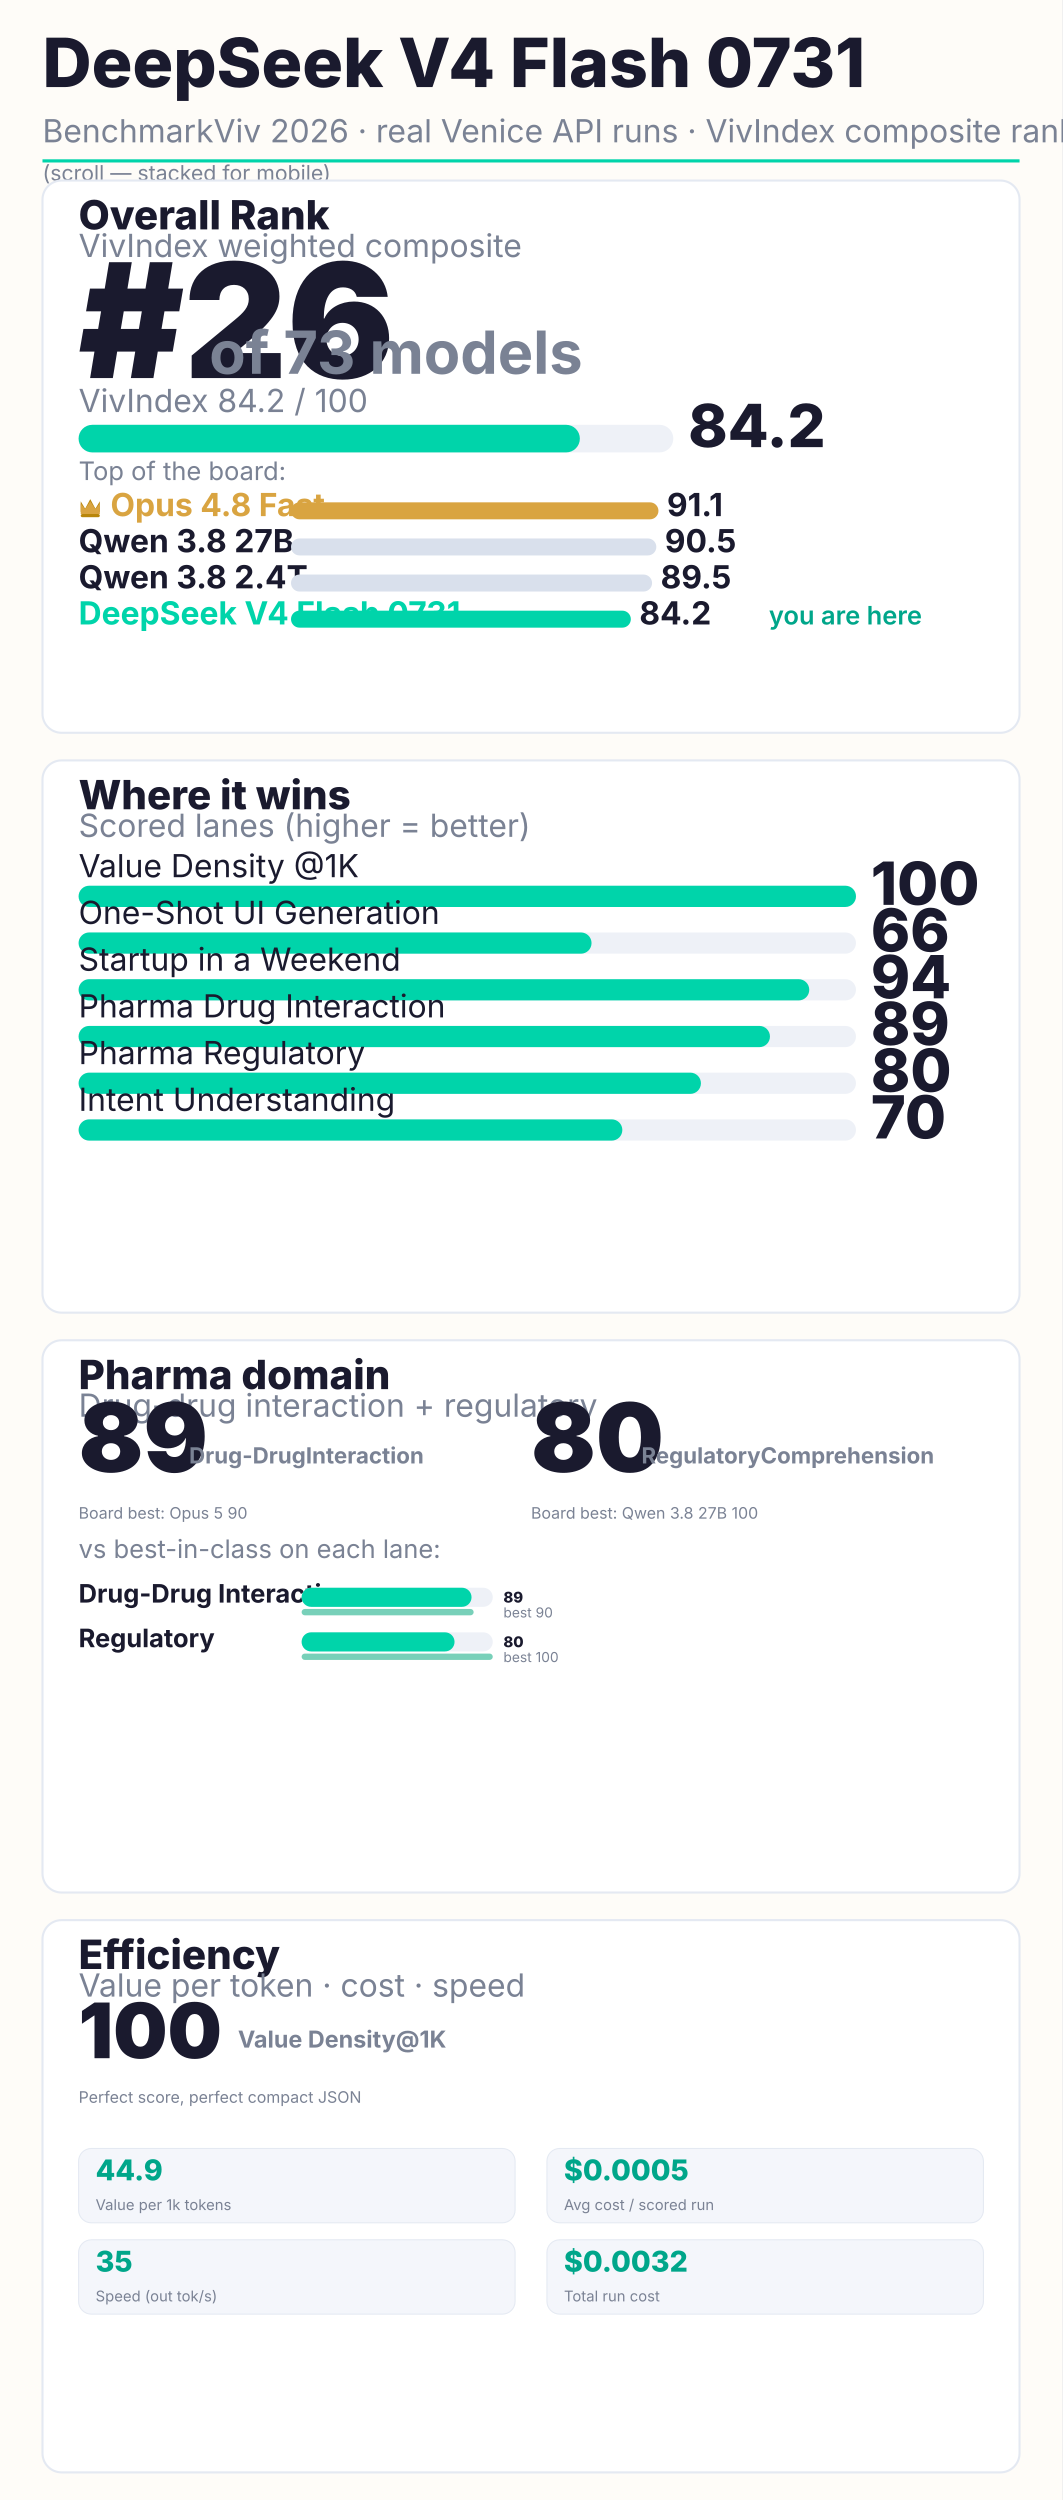
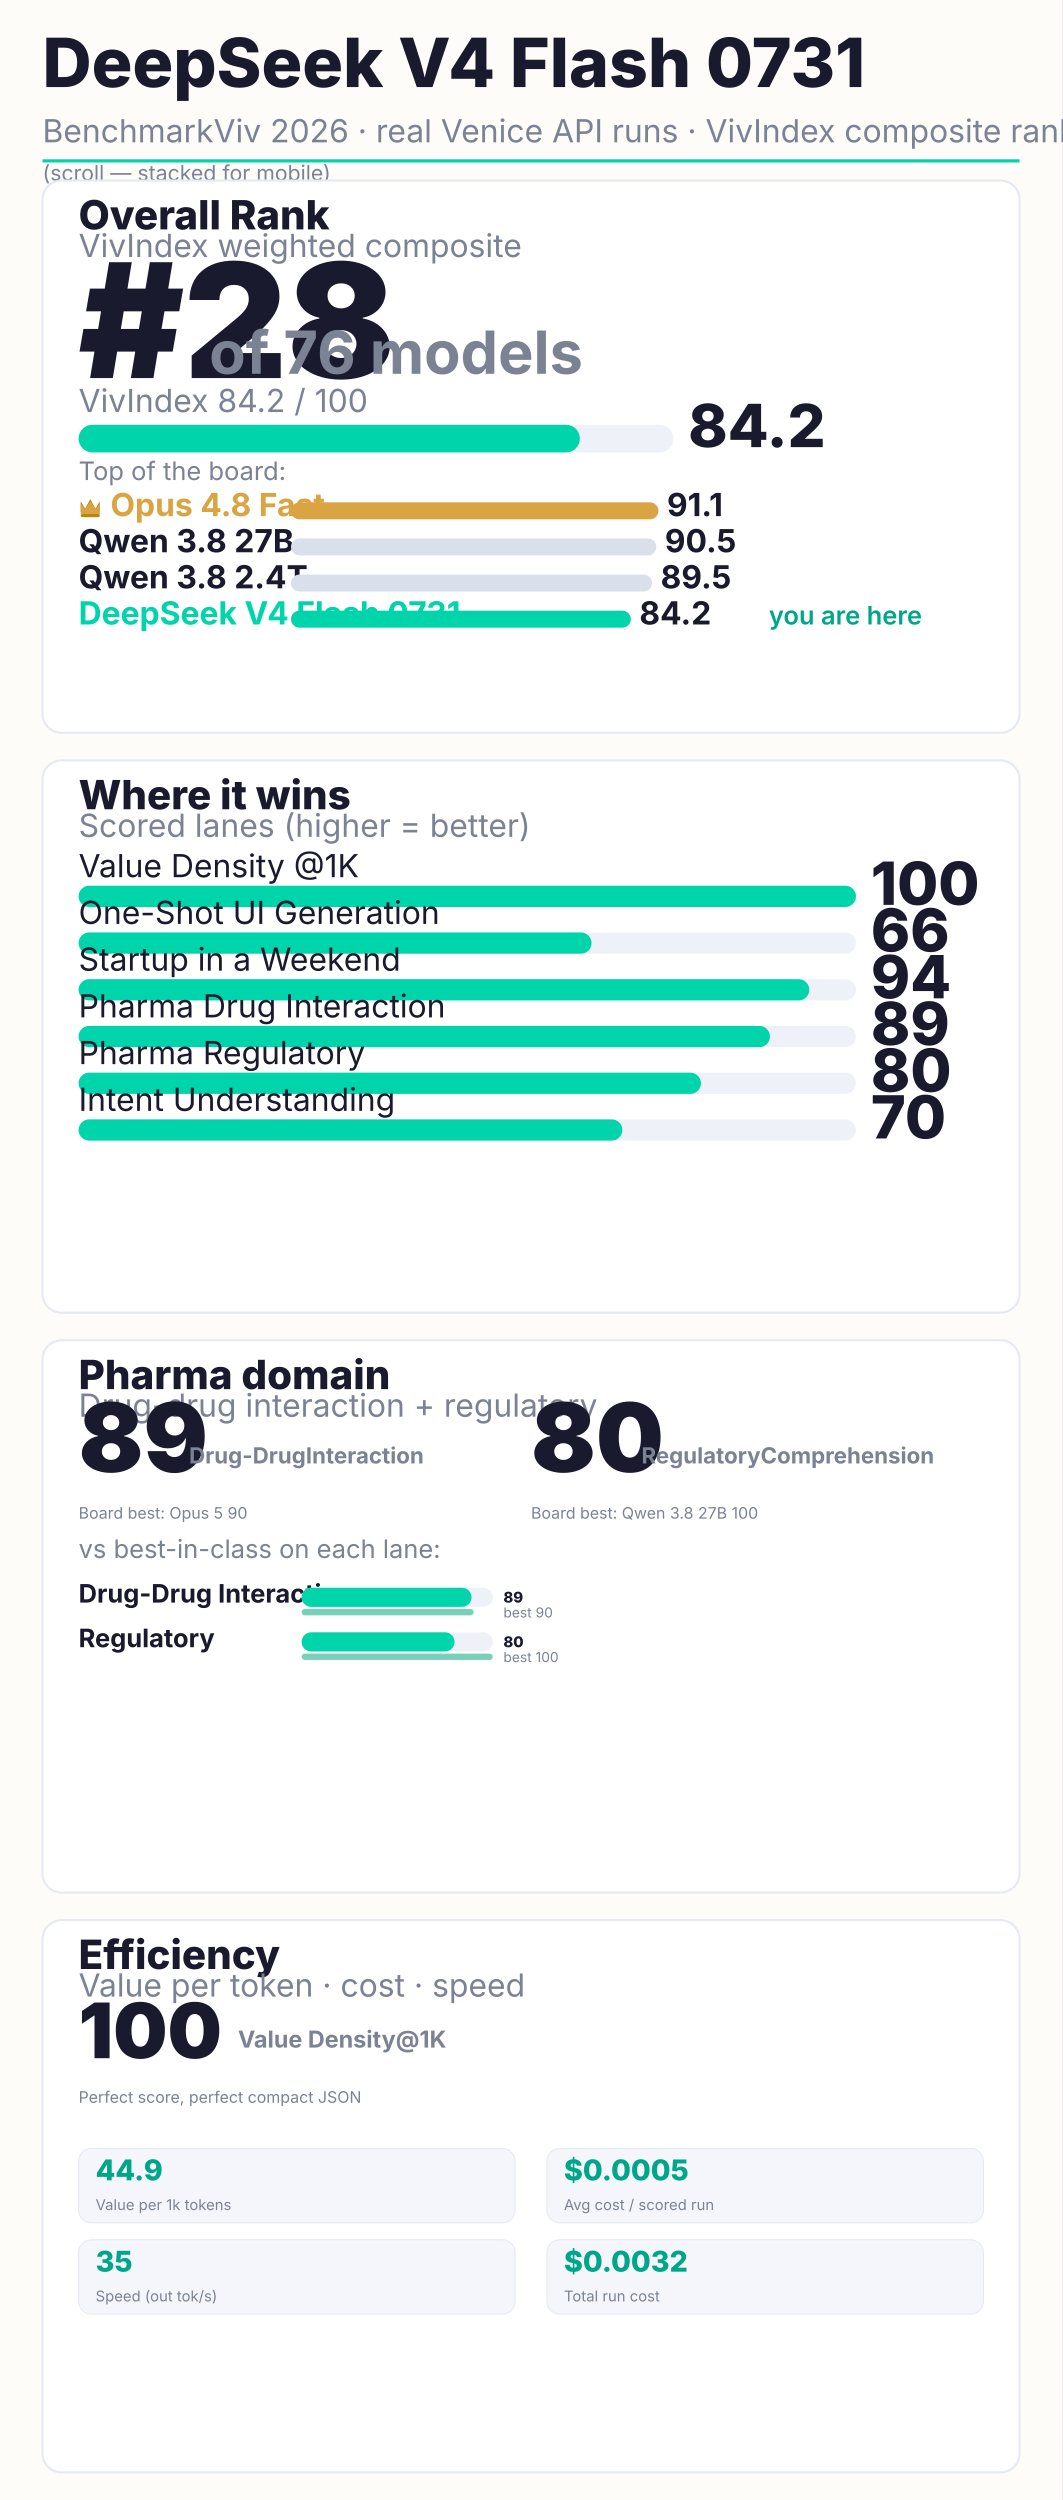
<svg xmlns="http://www.w3.org/2000/svg" width="1000" height="2354" viewBox="0 0 1000 2354" font-family="Inter, system-ui, sans-serif">
  <rect width="1000" height="2354" fill="#FEFCF8" />
  <text x="40" y="82" font-size="64" font-weight="800" fill="#1A1A2E">DeepSeek V4 Flash 0731</text>
  <text x="40" y="134" font-size="30" fill="#7a8294">BenchmarkViv 2026 · real Venice API runs · VivIndex composite rank</text>
  <rect x="40" y="150" width="920" height="3" fill="#00D4AA" />
  <text x="40" y="170" font-size="20" fill="#7a8294">(scroll — stacked for mobile)</text>
  <rect x="40" y="170" width="920" height="520" rx="18" fill="#FFFFFF" stroke="#e4e9f2" stroke-width="2" />
  <text x="74" y="216" font-size="38" font-weight="800" fill="#1A1A2E">Overall Rank</text>
  <text x="74" y="242" font-size="30" fill="#7a8294">VivIndex weighted composite</text>
-   <text x="74" y="356" font-size="150" font-weight="900" fill="#1A1A2E">#26</text>
-   <text x="197.0" y="352" font-size="56" font-weight="700" fill="#7a8294">of 73 models</text>
+   <text x="74" y="356" font-size="150" font-weight="900" fill="#1A1A2E">#28</text>
+   <text x="197.0" y="352" font-size="56" font-weight="700" fill="#7a8294">of 76 models</text>
  <text x="74" y="388" font-size="30" fill="#7a8294">VivIndex 84.2 / 100</text>
  <rect x="74" y="400" width="560" height="26" rx="13" fill="#EEF1F7" />
  <rect x="74" y="400" width="472" height="26" rx="13" fill="#00D4AA" />
  <text x="648" y="421" font-size="56" font-weight="800" fill="#1A1A2E">84.2</text>
  <text x="74" y="452" font-size="24" fill="#7a8294">Top of the board:</text>
  <g transform="translate(74,468)">
    <path d="M2 14 L2 4 L6.16 11.0 L11.0 2 L15.84 11.0 L20 4 L20 14 Z" fill="#B8860B" />
    <path d="M2 16 L2 6 L6.16 11.44 L11.0 4 L15.84 11.44 L20 6 L20 16" fill="#D9A441" />
    <rect x="2" y="16" width="18" height="3" rx="1.5" fill="#B8860B" />
  </g>
  <text x="104" y="486" font-size="30" font-weight="700" fill="#D9A441">Opus 4.8 Fast</text>
  <rect x="274" y="473" width="346" height="16" rx="8" fill="#D9A441" />
  <text x="628" y="486" font-size="30" font-weight="700" fill="#1A1A2E">91.1</text>
  <text x="74" y="520" font-size="30" font-weight="700" fill="#1A1A2E">Qwen 3.8 27B</text>
  <rect x="274" y="507" width="344" height="16" rx="8" fill="#d9e0ec" />
  <text x="626" y="520" font-size="30" font-weight="700" fill="#1A1A2E">90.5</text>
  <text x="74" y="554" font-size="30" font-weight="700" fill="#1A1A2E">Qwen 3.8 2.4T</text>
  <rect x="274" y="541" width="340" height="16" rx="8" fill="#d9e0ec" />
  <text x="622" y="554" font-size="30" font-weight="700" fill="#1A1A2E">89.5</text>
  <text x="74" y="588" font-size="30" font-weight="700" fill="#00D4AA">DeepSeek V4 Flash 0731</text>
  <rect x="274" y="575" width="320" height="16" rx="8" fill="#00D4AA" />
  <text x="602" y="588" font-size="30" font-weight="700" fill="#1A1A2E">84.2</text>
  <text x="724" y="588" font-size="24" font-weight="600" fill="#00A68A">you are here</text>
  <rect x="40" y="716" width="920" height="520" rx="18" fill="#FFFFFF" stroke="#e4e9f2" stroke-width="2" />
  <text x="74" y="762" font-size="38" font-weight="800" fill="#1A1A2E">Where it wins</text>
  <text x="74" y="788" font-size="30" fill="#7a8294">Scored lanes (higher = better)</text>
  <text x="74" y="826" font-size="30" fill="#1A1A2E">Value Density @1K</text>
  <rect x="74" y="834" width="732" height="20" rx="10" fill="#EEF1F7" />
  <rect x="74" y="834" width="732" height="20" rx="10" fill="#00D4AA" />
  <text x="820" y="852" font-size="56" font-weight="800" fill="#1A1A2E">100</text>
  <text x="74" y="870" font-size="30" fill="#1A1A2E">One-Shot UI Generation</text>
  <rect x="74" y="878" width="732" height="20" rx="10" fill="#EEF1F7" />
  <rect x="74" y="878" width="483" height="20" rx="10" fill="#00D4AA" />
  <text x="820" y="896" font-size="56" font-weight="800" fill="#1A1A2E">66</text>
  <text x="74" y="914" font-size="30" fill="#1A1A2E">Startup in a Weekend</text>
  <rect x="74" y="922" width="732" height="20" rx="10" fill="#EEF1F7" />
  <rect x="74" y="922" width="688" height="20" rx="10" fill="#00D4AA" />
  <text x="820" y="940" font-size="56" font-weight="800" fill="#1A1A2E">94</text>
  <text x="74" y="958" font-size="30" fill="#1A1A2E">Pharma Drug Interaction</text>
  <rect x="74" y="966" width="732" height="20" rx="10" fill="#EEF1F7" />
  <rect x="74" y="966" width="651" height="20" rx="10" fill="#00D4AA" />
  <text x="820" y="984" font-size="56" font-weight="800" fill="#1A1A2E">89</text>
  <text x="74" y="1002" font-size="30" fill="#1A1A2E">Pharma Regulatory</text>
  <rect x="74" y="1010" width="732" height="20" rx="10" fill="#EEF1F7" />
  <rect x="74" y="1010" width="586" height="20" rx="10" fill="#00D4AA" />
  <text x="820" y="1028" font-size="56" font-weight="800" fill="#1A1A2E">80</text>
  <text x="74" y="1046" font-size="30" fill="#1A1A2E">Intent Understanding</text>
  <rect x="74" y="1054" width="732" height="20" rx="10" fill="#EEF1F7" />
  <rect x="74" y="1054" width="512" height="20" rx="10" fill="#00D4AA" />
  <text x="820" y="1072" font-size="56" font-weight="800" fill="#1A1A2E">70</text>
  <rect x="40" y="1262" width="920" height="520" rx="18" fill="#FFFFFF" stroke="#e4e9f2" stroke-width="2" />
  <text x="74" y="1308" font-size="38" font-weight="800" fill="#1A1A2E">Pharma domain</text>
  <text x="74" y="1334" font-size="30" fill="#7a8294">Drug-drug interaction + regulatory</text>
  <text x="74.0" y="1386" font-size="90" font-weight="900" fill="#1A1A2E">89</text>
  <text x="178.0" y="1378" font-size="21" font-weight="700" fill="#7a8294">Drug-Drug
Interaction</text>
  <text x="74.0" y="1430" font-size="15" fill="#7a8294">Board best: Opus 5 90</text>
  <text x="500.0" y="1386" font-size="90" font-weight="900" fill="#1A1A2E">80</text>
  <text x="604.0" y="1378" font-size="21" font-weight="700" fill="#7a8294">Regulatory
Comprehension</text>
  <text x="500.0" y="1430" font-size="15" fill="#7a8294">Board best: Qwen 3.8 27B 100</text>
  <text x="74" y="1467" font-size="24" fill="#7a8294">vs best-in-class on each lane:</text>
  <text x="74" y="1509" font-size="24" font-weight="700" fill="#1A1A2E">Drug-Drug Interaction</text>
  <rect x="284" y="1495" width="180" height="18" rx="9" fill="#EEF1F7" />
  <rect x="284" y="1495" width="160" height="18" rx="9" fill="#00D4AA" />
  <text x="474" y="1509" font-size="14" font-weight="800" fill="#1A1A2E">89</text>
  <rect x="284" y="1515" width="162" height="6" rx="3" fill="#0aa97f" opacity="0.55" />
  <text x="474" y="1523" font-size="13" fill="#7a8294">best 90</text>
  <text x="74" y="1551" font-size="24" font-weight="700" fill="#1A1A2E">Regulatory</text>
  <rect x="284" y="1537" width="180" height="18" rx="9" fill="#EEF1F7" />
  <rect x="284" y="1537" width="144" height="18" rx="9" fill="#00D4AA" />
  <text x="474" y="1551" font-size="14" font-weight="800" fill="#1A1A2E">80</text>
  <rect x="284" y="1557" width="180" height="6" rx="3" fill="#0aa97f" opacity="0.55" />
  <text x="474" y="1565" font-size="13" fill="#7a8294">best 100</text>
  <rect x="40" y="1808" width="920" height="520" rx="18" fill="#FFFFFF" stroke="#e4e9f2" stroke-width="2" />
  <text x="74" y="1854" font-size="38" font-weight="800" fill="#1A1A2E">Efficiency</text>
  <text x="74" y="1880" font-size="30" fill="#7a8294">Value per token · cost · speed</text>
  <text x="74" y="1938" font-size="72" font-weight="900" fill="#1A1A2E">100</text>
  <text x="224" y="1928" font-size="22" font-weight="700" fill="#7a8294">Value Density
@1K</text>
  <text x="74" y="1980" font-size="15" fill="#7a8294">Perfect score, perfect compact JSON</text>
  <rect x="74" y="2023" width="411" height="70" rx="12" fill="#f4f6fb" stroke="#e4e9f2" />
  <text x="90" y="2053" font-size="27" font-weight="800" fill="#00A68A">44.9</text>
  <text x="90" y="2081" font-size="14" fill="#7a8294">Value per 1k tokens</text>
  <rect x="515" y="2023" width="411" height="70" rx="12" fill="#f4f6fb" stroke="#e4e9f2" />
  <text x="531" y="2053" font-size="27" font-weight="800" fill="#00A68A">$0.0005</text>
  <text x="531" y="2081" font-size="14" fill="#7a8294">Avg cost / scored run</text>
  <rect x="74" y="2109" width="411" height="70" rx="12" fill="#f4f6fb" stroke="#e4e9f2" />
  <text x="90" y="2139" font-size="27" font-weight="800" fill="#00A68A">35</text>
  <text x="90" y="2167" font-size="14" fill="#7a8294">Speed (out tok/s)</text>
  <rect x="515" y="2109" width="411" height="70" rx="12" fill="#f4f6fb" stroke="#e4e9f2" />
  <text x="531" y="2139" font-size="27" font-weight="800" fill="#00A68A">$0.0032</text>
  <text x="531" y="2167" font-size="14" fill="#7a8294">Total run cost</text>
</svg>
